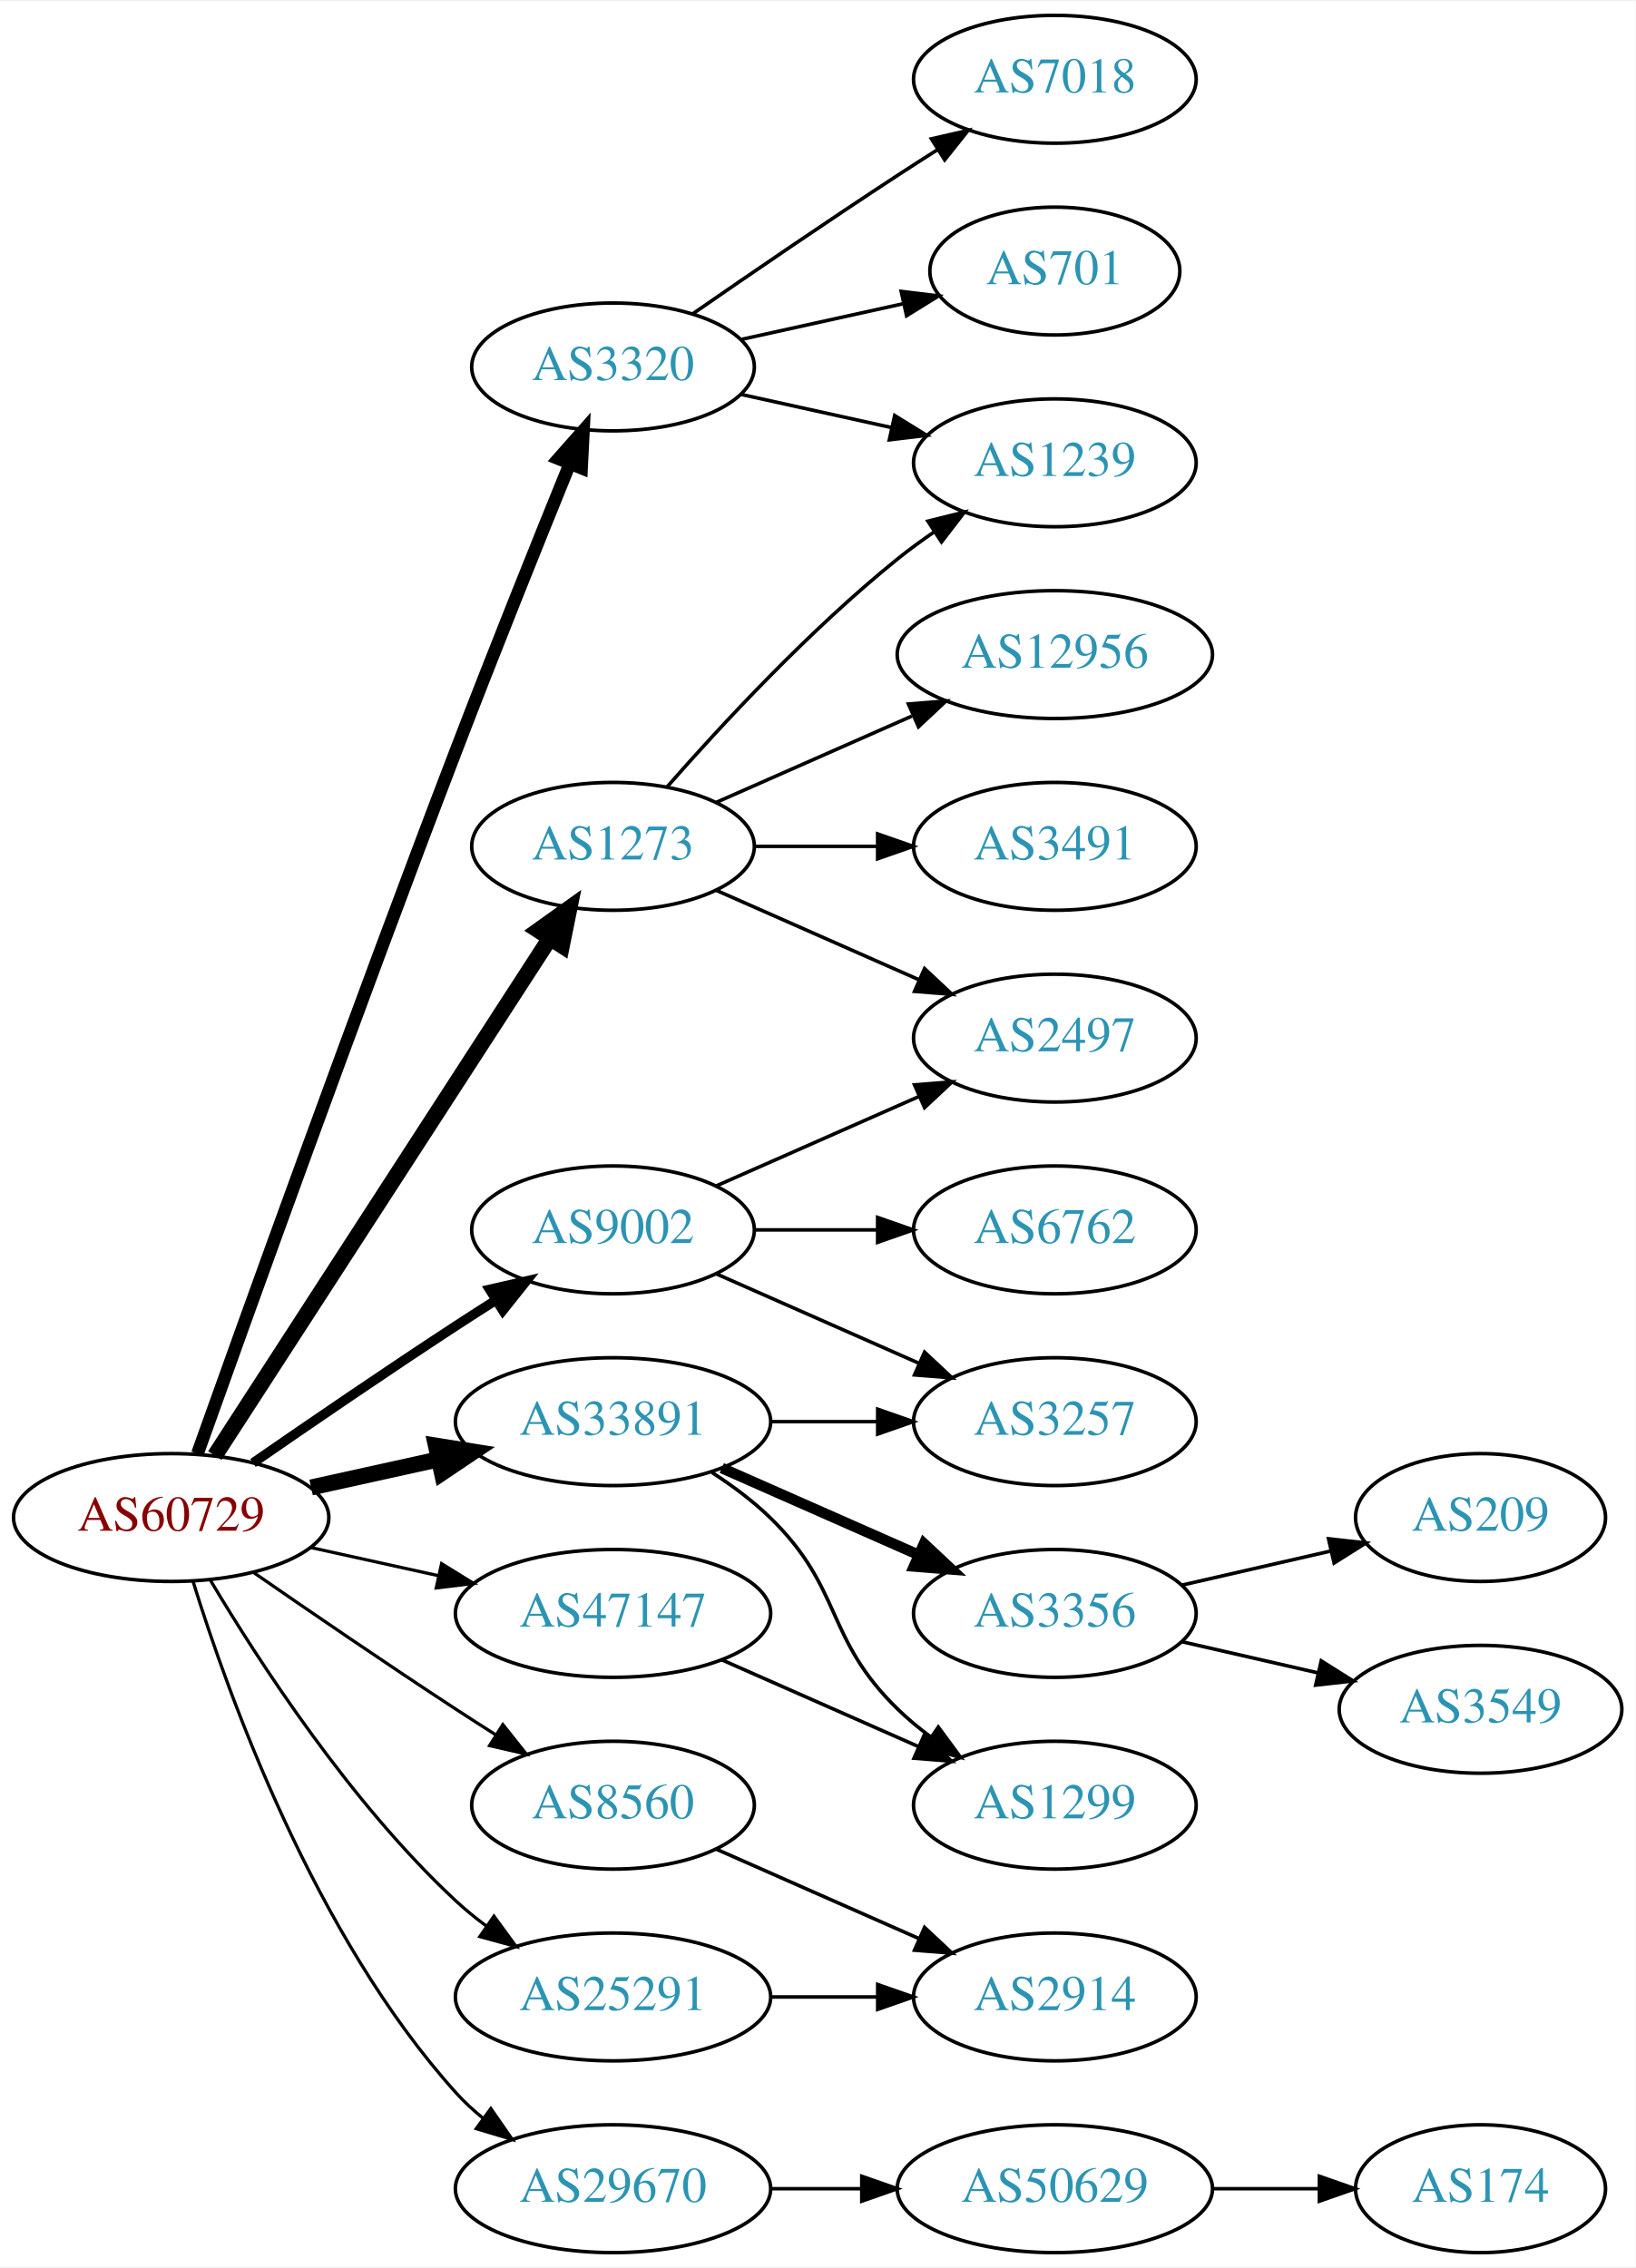
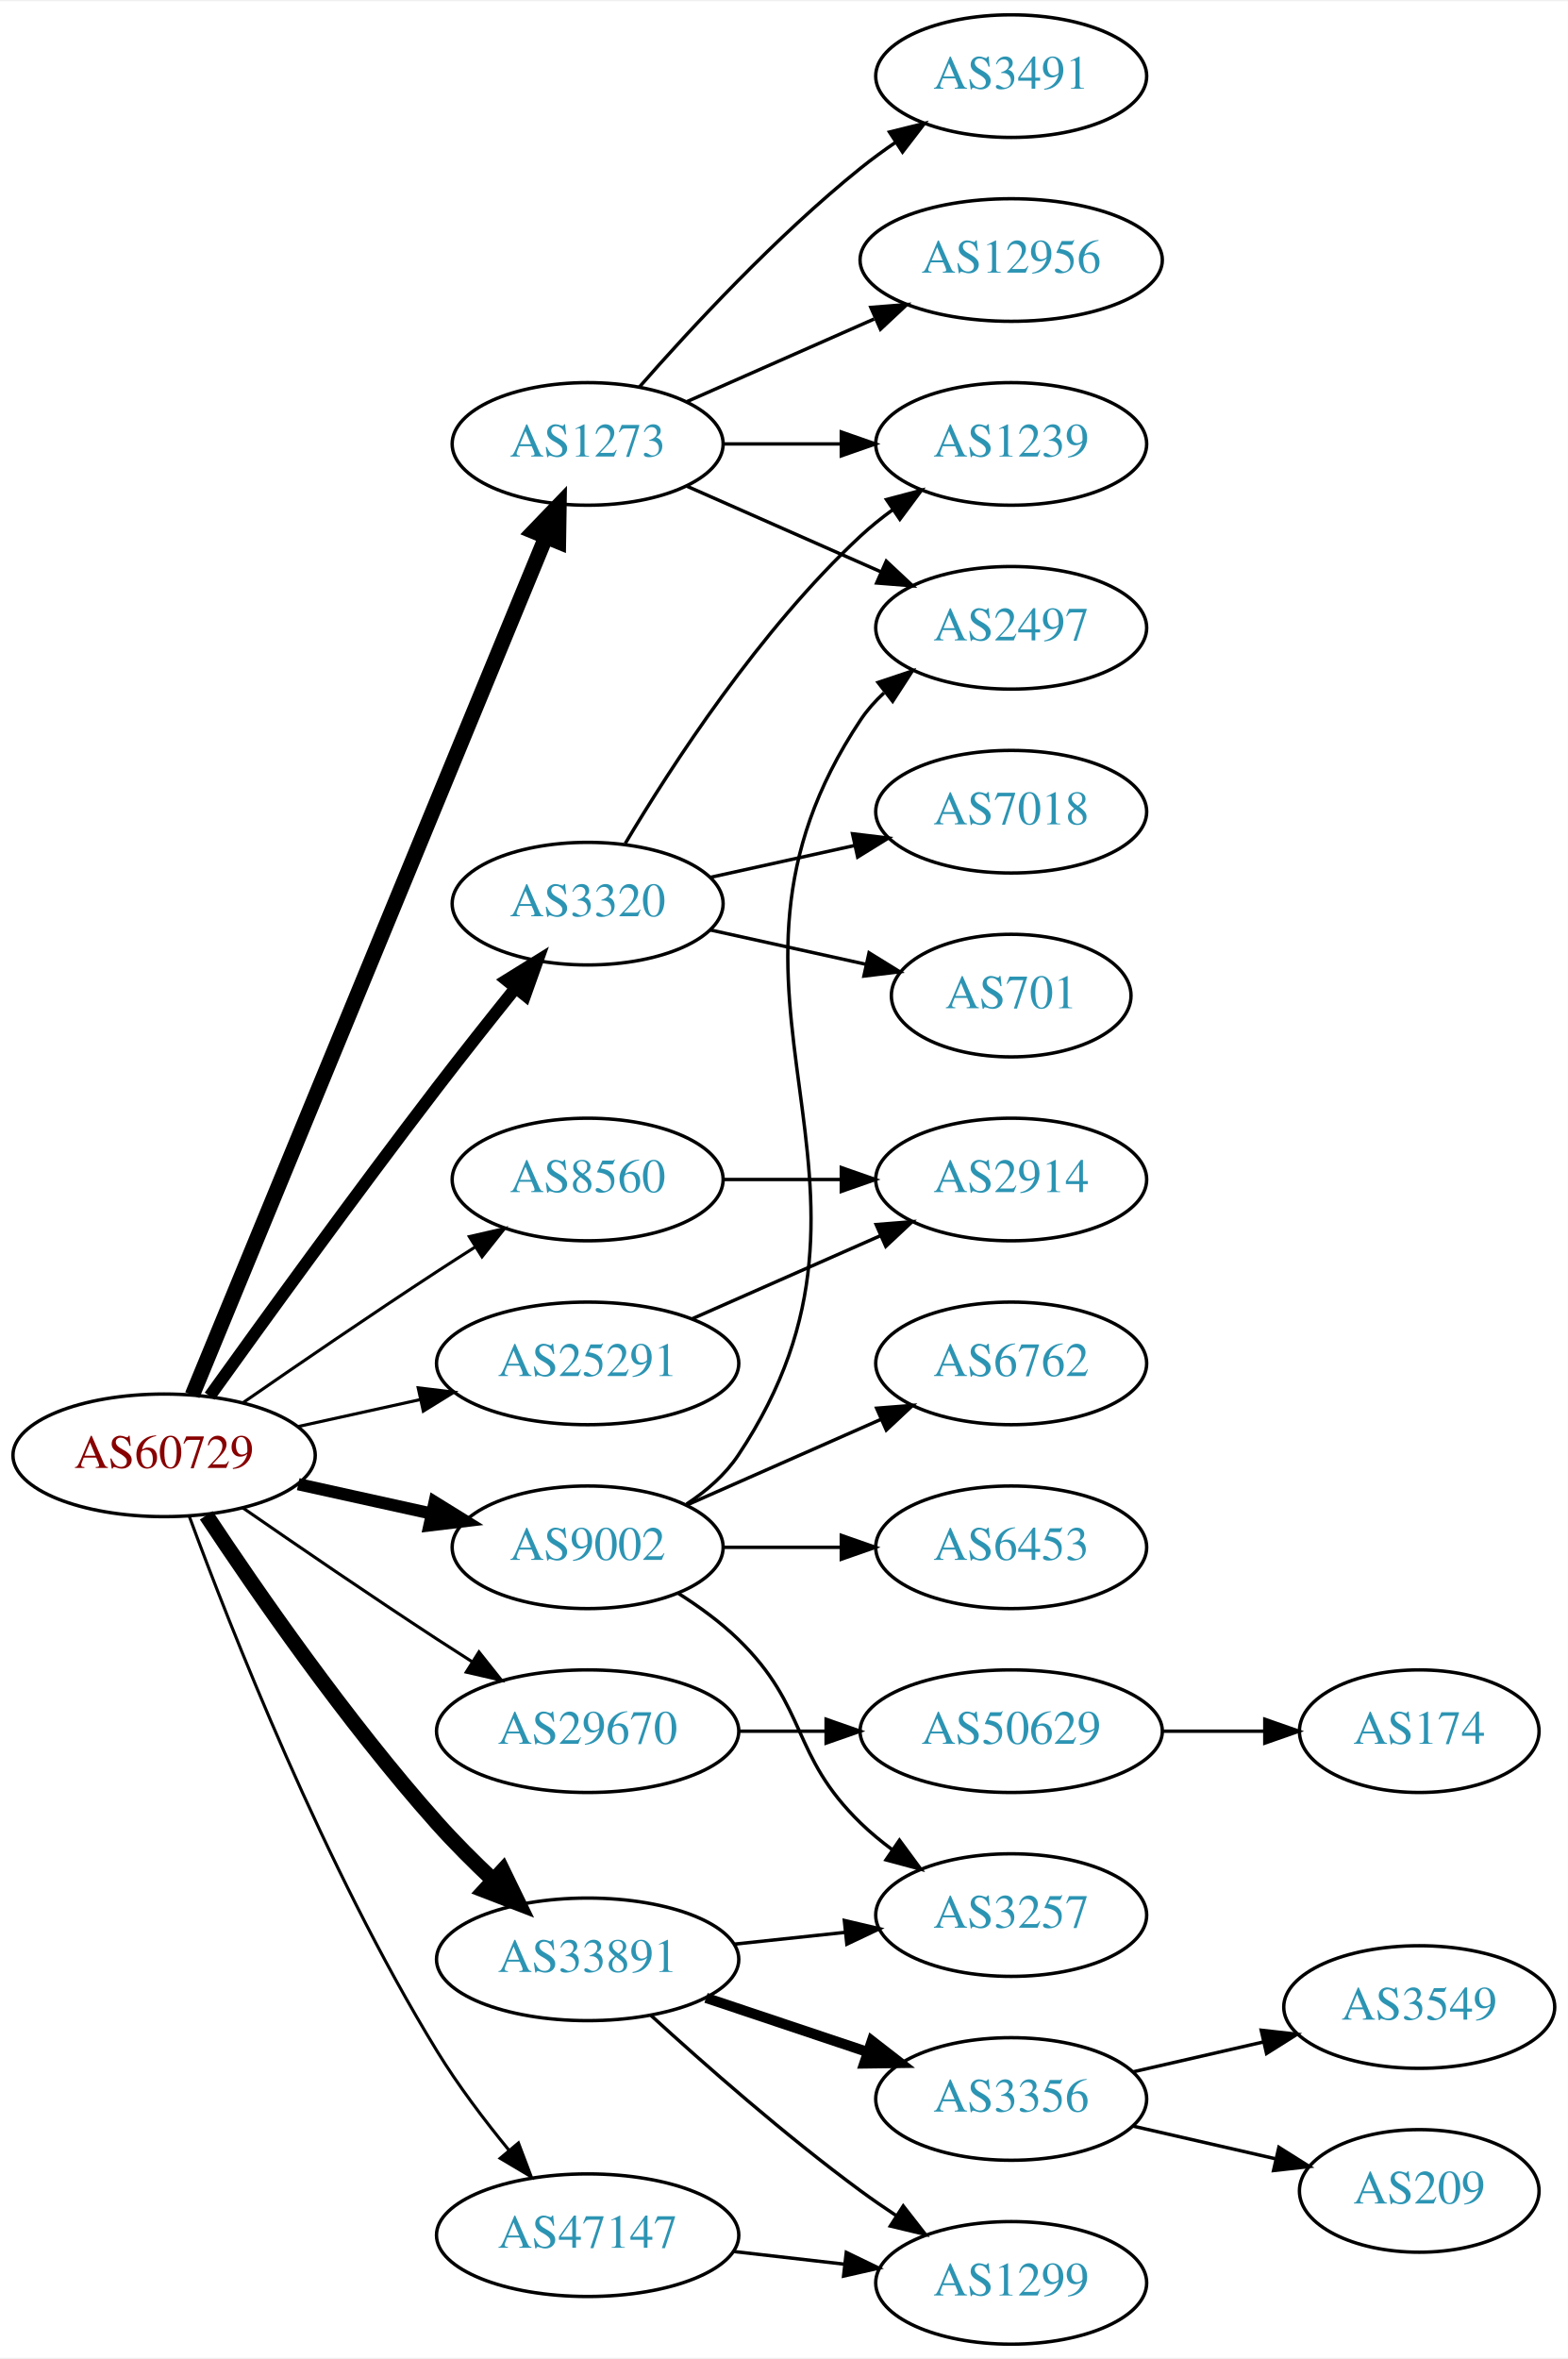
- <svg xmlns="http://www.w3.org/2000/svg" xmlns:xlink="http://www.w3.org/1999/xlink" width="460pt" height="638pt" viewBox="0.00 0.00 460.47 638.00">
-   <g id="graph0" class="graph" transform="scale(1 1) rotate(0) translate(4 634)">
-     <polygon fill="white" stroke="none" points="-4,4 -4,-634 456.469,-634 456.469,4 -4,4" />
+ <svg xmlns="http://www.w3.org/2000/svg" xmlns:xlink="http://www.w3.org/1999/xlink" width="460pt" height="692pt" viewBox="0.00 0.00 460.47 692.00">
+   <g id="graph0" class="graph" transform="scale(1 1) rotate(0) translate(4 688)">
+     <polygon fill="white" stroke="none" points="-4,4 -4,-688 456.469,-688 456.469,4 -4,4" />
    <g id="node1" class="node">
      <g id="a_node1">
        <a xlink:href="/asn/60729" xlink:title="AS60729 ~ Zwiebelfreunde e.V. [AT]">
-           <ellipse fill="#ffffff" stroke="black" cx="44.196" cy="-207" rx="44.393" ry="18" />
-           <text text-anchor="middle" x="44.196" y="-203.3" font-family="Times,serif" font-size="14.00" fill="#880000">AS60729</text>
+           <ellipse fill="#ffffff" stroke="black" cx="44.196" cy="-261" rx="44.393" ry="18" />
+           <text text-anchor="middle" x="44.196" y="-257.3" font-family="Times,serif" font-size="14.00" fill="#880000">AS60729</text>
        </a>
      </g>
    </g>
    <g id="node2" class="node">
      <g id="a_node2">
        <a xlink:href="/asn/1273" xlink:title="AS1273 ~ Vodafone Group PLC [EU]">
-           <ellipse fill="#ffffff" stroke="black" cx="168.588" cy="-396" rx="39.794" ry="18" />
-           <text text-anchor="middle" x="168.588" y="-392.3" font-family="Times,serif" font-size="14.00" fill="#2c94b3">AS1273</text>
+           <ellipse fill="#ffffff" stroke="black" cx="168.588" cy="-558" rx="39.794" ry="18" />
+           <text text-anchor="middle" x="168.588" y="-554.3" font-family="Times,serif" font-size="14.00" fill="#2c94b3">AS1273</text>
        </a>
      </g>
    </g>
    <g id="edge1" class="edge">
-       <path fill="none" stroke="black" stroke-width="4.5" d="M56.491,-224.442C78.077,-257.775 125.293,-330.686 150.664,-369.866" />
-       <polygon fill="black" stroke="black" stroke-width="4.5" points="147.58,-372.347 156.321,-378.6 154.19,-368.066 147.58,-372.347" />
+       <path fill="none" stroke="black" stroke-width="4.5" d="M52.486,-278.689C73.015,-328.507 131.429,-470.254 156.229,-530.436" />
+       <polygon fill="black" stroke="black" stroke-width="4.5" points="152.731,-532.282 160.182,-540.028 160.012,-529.282 152.731,-532.282" />
    </g>
    <g id="node3" class="node">
      <g id="a_node3">
        <a xlink:href="/asn/3320" xlink:title="AS3320 ~ DTAG [DE]">
-           <ellipse fill="#ffffff" stroke="black" cx="168.588" cy="-531" rx="39.794" ry="18" />
-           <text text-anchor="middle" x="168.588" y="-527.3" font-family="Times,serif" font-size="14.00" fill="#2c94b3">AS3320</text>
+           <ellipse fill="#ffffff" stroke="black" cx="168.588" cy="-423" rx="39.794" ry="18" />
+           <text text-anchor="middle" x="168.588" y="-419.3" font-family="Times,serif" font-size="14.00" fill="#2c94b3">AS3320</text>
        </a>
      </g>
    </g>
    <g id="edge2" class="edge">
-       <path fill="none" stroke="black" stroke-width="3.6" d="M51.592,-224.987C64.838,-262.119 96.379,-349.899 124.392,-423 134.983,-450.636 147.604,-482.025 156.46,-503.813" />
-       <polygon fill="black" stroke="black" stroke-width="3.6" points="153.23,-505.159 160.244,-513.1 159.712,-502.518 153.23,-505.159" />
+       <path fill="none" stroke="black" stroke-width="3.6" d="M57.594,-278.374C73,-299.853 100.213,-337.438 124.392,-369 131.771,-378.632 140.055,-389.074 147.381,-398.187" />
+       <polygon fill="black" stroke="black" stroke-width="3.6" points="144.781,-400.537 153.786,-406.12 150.227,-396.14 144.781,-400.537" />
    </g>
    <g id="node4" class="node">
      <g id="a_node4">
        <a xlink:href="/asn/8560" xlink:title="AS8560 ~ Brauerstrasse 48 [DE]">
-           <ellipse fill="#ffffff" stroke="black" cx="168.588" cy="-126" rx="39.794" ry="18" />
-           <text text-anchor="middle" x="168.588" y="-122.3" font-family="Times,serif" font-size="14.00" fill="#2c94b3">AS8560</text>
+           <ellipse fill="#ffffff" stroke="black" cx="168.588" cy="-342" rx="39.794" ry="18" />
+           <text text-anchor="middle" x="168.588" y="-338.3" font-family="Times,serif" font-size="14.00" fill="#2c94b3">AS8560</text>
        </a>
      </g>
    </g>
    <g id="edge3" class="edge">
-       <path fill="none" stroke="black" stroke-width="0.9" d="M67.227,-191.633C83.029,-180.695 104.886,-165.739 124.392,-153 127.974,-150.661 131.745,-148.241 135.505,-145.856" />
-       <polygon fill="black" stroke="black" stroke-width="0.9" points="137.567,-148.693 144.166,-140.404 133.838,-142.769 137.567,-148.693" />
+       <path fill="none" stroke="black" stroke-width="0.9" d="M67.227,-276.367C83.029,-287.305 104.886,-302.261 124.392,-315 127.974,-317.339 131.745,-319.759 135.505,-322.144" />
+       <polygon fill="black" stroke="black" stroke-width="0.9" points="133.838,-325.231 144.166,-327.596 137.567,-319.307 133.838,-325.231" />
    </g>
    <g id="node5" class="node">
      <g id="a_node5">
        <a xlink:href="/asn/9002" xlink:title="AS9002 ~ RETN Limited [EU]">
-           <ellipse fill="#ffffff" stroke="black" cx="168.588" cy="-288" rx="39.794" ry="18" />
-           <text text-anchor="middle" x="168.588" y="-284.3" font-family="Times,serif" font-size="14.00" fill="#2c94b3">AS9002</text>
+           <ellipse fill="#ffffff" stroke="black" cx="168.588" cy="-234" rx="39.794" ry="18" />
+           <text text-anchor="middle" x="168.588" y="-230.3" font-family="Times,serif" font-size="14.00" fill="#2c94b3">AS9002</text>
        </a>
      </g>
    </g>
    <g id="edge4" class="edge">
-       <path fill="none" stroke="black" stroke-width="2.7" d="M67.227,-222.367C83.029,-233.305 104.886,-248.261 124.392,-261 127.974,-263.339 131.745,-265.759 135.505,-268.144" />
-       <polygon fill="black" stroke="black" stroke-width="2.7" points="133.838,-271.231 144.166,-273.596 137.567,-265.307 133.838,-271.231" />
+       <path fill="none" stroke="black" stroke-width="3.6" d="M83.586,-252.531C95.977,-249.798 109.824,-246.743 122.644,-243.915" />
+       <polygon fill="black" stroke="black" stroke-width="3.6" points="123.648,-247.278 132.659,-241.705 122.14,-240.442 123.648,-247.278" />
    </g>
    <g id="node6" class="node">
      <g id="a_node6">
        <a xlink:href="/asn/25291" xlink:title="AS25291 ~ SysEleven GmbH [DE]">
-           <ellipse fill="#ffffff" stroke="black" cx="168.588" cy="-72" rx="44.393" ry="18" />
-           <text text-anchor="middle" x="168.588" y="-68.3" font-family="Times,serif" font-size="14.00" fill="#2c94b3">AS25291</text>
+           <ellipse fill="#ffffff" stroke="black" cx="168.588" cy="-288" rx="44.393" ry="18" />
+           <text text-anchor="middle" x="168.588" y="-284.3" font-family="Times,serif" font-size="14.00" fill="#2c94b3">AS25291</text>
        </a>
      </g>
    </g>
    <g id="edge5" class="edge">
-       <path fill="none" stroke="black" stroke-width="0.9" d="M55.242,-189.329C68.813,-166.528 94.745,-126.528 124.392,-99 126.999,-96.58 129.852,-94.254 132.811,-92.052" />
-       <polygon fill="black" stroke="black" stroke-width="0.9" points="135.059,-94.754 141.31,-86.2 131.089,-88.988 135.059,-94.754" />
+       <path fill="none" stroke="black" stroke-width="0.9" d="M83.586,-269.469C94.978,-271.982 107.6,-274.767 119.525,-277.397" />
+       <polygon fill="black" stroke="black" stroke-width="0.9" points="118.815,-280.825 129.335,-279.561 120.323,-273.989 118.815,-280.825" />
    </g>
    <g id="node7" class="node">
      <g id="a_node7">
        <a xlink:href="/asn/29670" xlink:title="AS29670 ~ Individual Network Berlin e.V. [DE]">
-           <ellipse fill="#ffffff" stroke="black" cx="168.588" cy="-18" rx="44.393" ry="18" />
-           <text text-anchor="middle" x="168.588" y="-14.3" font-family="Times,serif" font-size="14.00" fill="#2c94b3">AS29670</text>
+           <ellipse fill="#ffffff" stroke="black" cx="168.588" cy="-180" rx="44.393" ry="18" />
+           <text text-anchor="middle" x="168.588" y="-176.3" font-family="Times,serif" font-size="14.00" fill="#2c94b3">AS29670</text>
        </a>
      </g>
    </g>
    <g id="edge6" class="edge">
-       <path fill="none" stroke="black" stroke-width="0.9" d="M50.334,-189.06C60.236,-157.021 84.574,-89.188 124.392,-45 126.712,-42.425 129.334,-40.006 132.111,-37.756" />
-       <polygon fill="black" stroke="black" stroke-width="0.9" points="134.187,-40.574 140.226,-31.868 130.077,-34.907 134.187,-40.574" />
+       <path fill="none" stroke="black" stroke-width="0.9" d="M67.227,-245.633C83.029,-234.695 104.886,-219.739 124.392,-207 127.713,-204.831 131.195,-202.594 134.681,-200.379" />
+       <polygon fill="black" stroke="black" stroke-width="0.9" points="136.671,-203.262 143.264,-194.968 132.938,-197.34 136.671,-203.262" />
    </g>
    <g id="node8" class="node">
      <g id="a_node8">
        <a xlink:href="/asn/33891" xlink:title="AS33891 ~ CORE-BACKBONE GMBH GLOBAL NETWORK [DE]">
-           <ellipse fill="#ffffff" stroke="black" cx="168.588" cy="-234" rx="44.393" ry="18" />
-           <text text-anchor="middle" x="168.588" y="-230.3" font-family="Times,serif" font-size="14.00" fill="#2c94b3">AS33891</text>
+           <ellipse fill="#ffffff" stroke="black" cx="168.588" cy="-113" rx="44.393" ry="18" />
+           <text text-anchor="middle" x="168.588" y="-109.3" font-family="Times,serif" font-size="14.00" fill="#2c94b3">AS33891</text>
        </a>
      </g>
    </g>
    <g id="edge7" class="edge">
-       <path fill="none" stroke="black" stroke-width="4.5" d="M83.586,-215.469C94.978,-217.982 107.6,-220.767 119.525,-223.397" />
-       <polygon fill="black" stroke="black" stroke-width="4.5" points="118.721,-227.252 129.335,-225.561 120.418,-219.562 118.721,-227.252" />
+       <path fill="none" stroke="black" stroke-width="4.5" d="M56.583,-243.388C71.174,-221.34 97.775,-182.847 124.392,-153 129.443,-147.336 135.198,-141.593 140.823,-136.293" />
+       <polygon fill="black" stroke="black" stroke-width="4.5" points="143.637,-139.055 148.336,-129.389 138.309,-133.256 143.637,-139.055" />
    </g>
    <g id="node9" class="node">
      <g id="a_node9">
        <a xlink:href="/asn/47147" xlink:title="AS47147 ~ ANEXIA Internetdienstleistungs GmbH [AT]">
-           <ellipse fill="#ffffff" stroke="black" cx="168.588" cy="-180" rx="44.393" ry="18" />
-           <text text-anchor="middle" x="168.588" y="-176.3" font-family="Times,serif" font-size="14.00" fill="#2c94b3">AS47147</text>
+           <ellipse fill="#ffffff" stroke="black" cx="168.588" cy="-32" rx="44.393" ry="18" />
+           <text text-anchor="middle" x="168.588" y="-28.3" font-family="Times,serif" font-size="14.00" fill="#2c94b3">AS47147</text>
        </a>
      </g>
    </g>
    <g id="edge8" class="edge">
-       <path fill="none" stroke="black" stroke-width="0.9" d="M83.586,-198.531C94.978,-196.018 107.6,-193.233 119.525,-190.603" />
-       <polygon fill="black" stroke="black" stroke-width="0.9" points="120.323,-194.011 129.335,-188.439 118.815,-187.175 120.323,-194.011" />
+       <path fill="none" stroke="black" stroke-width="0.9" d="M51.577,-243.131C63.55,-210.623 91.196,-140.165 124.392,-86 130.54,-75.969 138.311,-65.704 145.562,-56.855" />
+       <polygon fill="black" stroke="black" stroke-width="0.9" points="148.262,-59.082 152.013,-49.173 142.901,-54.581 148.262,-59.082" />
    </g>
    <g id="node10" class="node">
      <g id="a_node10">
        <a xlink:href="/asn/12956" xlink:title="AS12956 ~ TELXIUS [ES]">
-           <ellipse fill="#ffffff" stroke="black" cx="292.98" cy="-450" rx="44.393" ry="18" />
-           <text text-anchor="middle" x="292.98" y="-446.3" font-family="Times,serif" font-size="14.00" fill="#2c94b3">AS12956</text>
+           <ellipse fill="#ffffff" stroke="black" cx="292.98" cy="-612" rx="44.393" ry="18" />
+           <text text-anchor="middle" x="292.98" y="-608.3" font-family="Times,serif" font-size="14.00" fill="#2c94b3">AS12956</text>
        </a>
      </g>
    </g>
    <g id="edge9" class="edge">
-       <path fill="none" stroke="black" d="M197.667,-408.389C213.984,-415.587 234.794,-424.769 252.714,-432.675" />
-       <polygon fill="black" stroke="black" points="251.763,-436.081 262.325,-436.916 254.588,-429.677 251.763,-436.081" />
+       <path fill="none" stroke="black" d="M197.667,-570.389C213.984,-577.587 234.794,-586.769 252.714,-594.675" />
+       <polygon fill="black" stroke="black" points="251.763,-598.081 262.325,-598.916 254.588,-591.677 251.763,-598.081" />
    </g>
    <g id="node11" class="node">
      <g id="a_node11">
-         <a xlink:href="/asn/1239" xlink:title="AS1239 ~ Sprint [US]">
-           <ellipse fill="#ffffff" stroke="black" cx="292.98" cy="-504" rx="39.794" ry="18" />
-           <text text-anchor="middle" x="292.98" y="-500.3" font-family="Times,serif" font-size="14.00" fill="#2c94b3">AS1239</text>
+         <a xlink:href="/asn/3491" xlink:title="AS3491 ~ PCCW Global, Inc. [US]">
+           <ellipse fill="#ffffff" stroke="black" cx="292.98" cy="-666" rx="39.794" ry="18" />
+           <text text-anchor="middle" x="292.98" y="-662.3" font-family="Times,serif" font-size="14.00" fill="#2c94b3">AS3491</text>
        </a>
      </g>
    </g>
    <g id="edge10" class="edge">
-       <path fill="none" stroke="black" d="M183.74,-412.663C198.842,-429.894 223.963,-457.024 248.784,-477 252.04,-479.62 255.565,-482.192 259.149,-484.646" />
-       <polygon fill="black" stroke="black" points="257.237,-487.577 267.522,-490.121 261.068,-481.719 257.237,-487.577" />
+       <path fill="none" stroke="black" d="M183.74,-574.663C198.842,-591.894 223.963,-619.024 248.784,-639 252.04,-641.62 255.565,-644.192 259.149,-646.646" />
+       <polygon fill="black" stroke="black" points="257.237,-649.577 267.522,-652.121 261.068,-643.719 257.237,-649.577" />
    </g>
    <g id="node12" class="node">
      <g id="a_node12">
        <a xlink:href="/asn/2497" xlink:title="AS2497 ~ Internet Initiative Japan Inc. [JP]">
-           <ellipse fill="#ffffff" stroke="black" cx="292.98" cy="-342" rx="39.794" ry="18" />
-           <text text-anchor="middle" x="292.98" y="-338.3" font-family="Times,serif" font-size="14.00" fill="#2c94b3">AS2497</text>
+           <ellipse fill="#ffffff" stroke="black" cx="292.98" cy="-504" rx="39.794" ry="18" />
+           <text text-anchor="middle" x="292.98" y="-500.3" font-family="Times,serif" font-size="14.00" fill="#2c94b3">AS2497</text>
        </a>
      </g>
    </g>
    <g id="edge11" class="edge">
-       <path fill="none" stroke="black" d="M197.667,-383.611C214.615,-376.134 236.413,-366.517 254.782,-358.412" />
-       <polygon fill="black" stroke="black" points="256.296,-361.57 264.032,-354.331 253.47,-355.166 256.296,-361.57" />
+       <path fill="none" stroke="black" d="M197.667,-545.611C214.615,-538.134 236.413,-528.517 254.782,-520.412" />
+       <polygon fill="black" stroke="black" points="256.296,-523.57 264.032,-516.331 253.47,-517.166 256.296,-523.57" />
    </g>
    <g id="node13" class="node">
      <g id="a_node13">
-         <a xlink:href="/asn/3491" xlink:title="AS3491 ~ PCCW Global, Inc. [US]">
-           <ellipse fill="#ffffff" stroke="black" cx="292.98" cy="-396" rx="39.794" ry="18" />
-           <text text-anchor="middle" x="292.98" y="-392.3" font-family="Times,serif" font-size="14.00" fill="#2c94b3">AS3491</text>
+         <a xlink:href="/asn/1239" xlink:title="AS1239 ~ Sprint [US]">
+           <ellipse fill="#ffffff" stroke="black" cx="292.98" cy="-558" rx="39.794" ry="18" />
+           <text text-anchor="middle" x="292.98" y="-554.3" font-family="Times,serif" font-size="14.00" fill="#2c94b3">AS1239</text>
        </a>
      </g>
    </g>
    <g id="edge12" class="edge">
-       <path fill="none" stroke="black" d="M208.314,-396C219.252,-396 231.303,-396 242.769,-396" />
-       <polygon fill="black" stroke="black" points="243.087,-399.5 253.087,-396 243.087,-392.5 243.087,-399.5" />
-     </g>
-     <g id="edge13" class="edge">
-       <path fill="none" stroke="black" d="M204.661,-523.263C217.848,-520.354 233.028,-517.005 246.994,-513.924" />
-       <polygon fill="black" stroke="black" points="247.891,-517.31 256.903,-511.738 246.383,-510.475 247.891,-517.31" />
+       <path fill="none" stroke="black" d="M208.314,-558C219.252,-558 231.303,-558 242.769,-558" />
+       <polygon fill="black" stroke="black" points="243.087,-561.5 253.087,-558 243.087,-554.5 243.087,-561.5" />
+     </g>
+     <g id="edge15" class="edge">
+       <path fill="none" stroke="black" d="M179.634,-440.671C193.205,-463.472 219.137,-503.472 248.784,-531 251.691,-533.699 254.904,-536.28 258.228,-538.703" />
+       <polygon fill="black" stroke="black" points="256.363,-541.667 266.606,-544.375 260.287,-535.87 256.363,-541.667" />
    </g>
    <g id="node14" class="node">
      <g id="a_node14">
-         <a xlink:href="/asn/7018" xlink:title="AS7018 ~ AT&amp;T Services, Inc. [US]">
-           <ellipse fill="#ffffff" stroke="black" cx="292.98" cy="-612" rx="39.794" ry="18" />
-           <text text-anchor="middle" x="292.98" y="-608.3" font-family="Times,serif" font-size="14.00" fill="#2c94b3">AS7018</text>
-         </a>
-       </g>
-     </g>
-     <g id="edge14" class="edge">
-       <path fill="none" stroke="black" d="M190.945,-545.901C206.796,-556.877 228.999,-572.079 248.784,-585 252.366,-587.339 256.137,-589.759 259.897,-592.144" />
-       <polygon fill="black" stroke="black" points="258.23,-595.231 268.558,-597.596 261.959,-589.307 258.23,-595.231" />
+         <a xlink:href="/asn/701" xlink:title="AS701 ~ UUNET [US]">
+           <ellipse fill="#ffffff" stroke="black" cx="292.98" cy="-396" rx="35.194" ry="18" />
+           <text text-anchor="middle" x="292.98" y="-392.3" font-family="Times,serif" font-size="14.00" fill="#2c94b3">AS701</text>
+         </a>
+       </g>
+     </g>
+     <g id="edge13" class="edge">
+       <path fill="none" stroke="black" d="M204.661,-415.263C218.894,-412.123 235.449,-408.471 250.293,-405.196" />
+       <polygon fill="black" stroke="black" points="251.236,-408.572 260.247,-403 249.728,-401.737 251.236,-408.572" />
    </g>
    <g id="node15" class="node">
      <g id="a_node15">
-         <a xlink:href="/asn/701" xlink:title="AS701 ~ UUNET [US]">
-           <ellipse fill="#ffffff" stroke="black" cx="292.98" cy="-558" rx="35.194" ry="18" />
-           <text text-anchor="middle" x="292.98" y="-554.3" font-family="Times,serif" font-size="14.00" fill="#2c94b3">AS701</text>
-         </a>
-       </g>
-     </g>
-     <g id="edge15" class="edge">
-       <path fill="none" stroke="black" d="M204.661,-538.737C218.894,-541.877 235.449,-545.529 250.293,-548.804" />
-       <polygon fill="black" stroke="black" points="249.728,-552.263 260.247,-551 251.236,-545.428 249.728,-552.263" />
+         <a xlink:href="/asn/7018" xlink:title="AS7018 ~ AT&amp;T Services, Inc. [US]">
+           <ellipse fill="#ffffff" stroke="black" cx="292.98" cy="-450" rx="39.794" ry="18" />
+           <text text-anchor="middle" x="292.98" y="-446.3" font-family="Times,serif" font-size="14.00" fill="#2c94b3">AS7018</text>
+         </a>
+       </g>
+     </g>
+     <g id="edge14" class="edge">
+       <path fill="none" stroke="black" d="M204.661,-430.737C217.848,-433.646 233.028,-436.995 246.994,-440.076" />
+       <polygon fill="black" stroke="black" points="246.383,-443.525 256.903,-442.262 247.891,-436.69 246.383,-443.525" />
    </g>
    <g id="node16" class="node">
      <g id="a_node16">
        <a xlink:href="/asn/2914" xlink:title="AS2914 ~ NTT America, Inc. [US]">
-           <ellipse fill="#ffffff" stroke="black" cx="292.98" cy="-72" rx="39.794" ry="18" />
-           <text text-anchor="middle" x="292.98" y="-68.3" font-family="Times,serif" font-size="14.00" fill="#2c94b3">AS2914</text>
+           <ellipse fill="#ffffff" stroke="black" cx="292.98" cy="-342" rx="39.794" ry="18" />
+           <text text-anchor="middle" x="292.98" y="-338.3" font-family="Times,serif" font-size="14.00" fill="#2c94b3">AS2914</text>
        </a>
      </g>
    </g>
    <g id="edge16" class="edge">
-       <path fill="none" stroke="black" d="M197.667,-113.611C214.615,-106.134 236.413,-96.517 254.782,-88.412" />
-       <polygon fill="black" stroke="black" points="256.296,-91.57 264.032,-84.331 253.47,-85.165 256.296,-91.57" />
-     </g>
-     <g id="edge17" class="edge">
-       <path fill="none" stroke="black" d="M197.667,-300.389C214.615,-307.866 236.413,-317.483 254.782,-325.588" />
-       <polygon fill="black" stroke="black" points="253.47,-328.834 264.032,-329.669 256.296,-322.43 253.47,-328.834" />
+       <path fill="none" stroke="black" d="M208.314,-342C219.252,-342 231.303,-342 242.769,-342" />
+       <polygon fill="black" stroke="black" points="243.087,-345.5 253.087,-342 243.087,-338.5 243.087,-345.5" />
+     </g>
+     <g id="edge19" class="edge">
+       <path fill="none" stroke="black" d="M197.643,-246.687C203.448,-250.515 208.954,-255.263 212.784,-261 266.823,-341.944 194.746,-396.056 248.784,-477 250.699,-479.869 253.033,-482.49 255.614,-484.872" />
+       <polygon fill="black" stroke="black" points="253.878,-487.954 263.926,-491.313 258.165,-482.421 253.878,-487.954" />
    </g>
    <g id="node17" class="node">
      <g id="a_node17">
+         <a xlink:href="/asn/3257" xlink:title="AS3257 ~ GTT [DE]">
+           <ellipse fill="#ffffff" stroke="black" cx="292.98" cy="-126" rx="39.794" ry="18" />
+           <text text-anchor="middle" x="292.98" y="-122.3" font-family="Times,serif" font-size="14.00" fill="#2c94b3">AS3257</text>
+         </a>
+       </g>
+     </g>
+     <g id="edge17" class="edge">
+       <path fill="none" stroke="black" d="M195.117,-220.538C201.28,-216.638 207.582,-212.052 212.784,-207 233.478,-186.906 228.091,-173.094 248.784,-153 251.629,-150.237 254.803,-147.614 258.103,-145.166" />
+       <polygon fill="black" stroke="black" points="260.169,-147.994 266.451,-139.462 256.22,-142.214 260.169,-147.994" />
+     </g>
+     <g id="node18" class="node">
+       <g id="a_node18">
+         <a xlink:href="/asn/6453" xlink:title="AS6453 ~ TATA COMMUNICATIONS (AMERICA) INC [US]">
+           <ellipse fill="#ffffff" stroke="black" cx="292.98" cy="-234" rx="39.794" ry="18" />
+           <text text-anchor="middle" x="292.98" y="-230.3" font-family="Times,serif" font-size="14.00" fill="#2c94b3">AS6453</text>
+         </a>
+       </g>
+     </g>
+     <g id="edge18" class="edge">
+       <path fill="none" stroke="black" d="M208.314,-234C219.252,-234 231.303,-234 242.769,-234" />
+       <polygon fill="black" stroke="black" points="243.087,-237.5 253.087,-234 243.087,-230.5 243.087,-237.5" />
+     </g>
+     <g id="node19" class="node">
+       <g id="a_node19">
        <a xlink:href="/asn/6762" xlink:title="AS6762 ~ TELECOM ITALIA SPARKLE S.p.A. [IT]">
          <ellipse fill="#ffffff" stroke="black" cx="292.98" cy="-288" rx="39.794" ry="18" />
          <text text-anchor="middle" x="292.98" y="-284.3" font-family="Times,serif" font-size="14.00" fill="#2c94b3">AS6762</text>
        </a>
      </g>
    </g>
-     <g id="edge18" class="edge">
-       <path fill="none" stroke="black" d="M208.314,-288C219.252,-288 231.303,-288 242.769,-288" />
-       <polygon fill="black" stroke="black" points="243.087,-291.5 253.087,-288 243.087,-284.5 243.087,-291.5" />
-     </g>
-     <g id="node18" class="node">
-       <g id="a_node18">
-         <a xlink:href="/asn/3257" xlink:title="AS3257 ~ GTT [DE]">
-           <ellipse fill="#ffffff" stroke="black" cx="292.98" cy="-234" rx="39.794" ry="18" />
-           <text text-anchor="middle" x="292.98" y="-230.3" font-family="Times,serif" font-size="14.00" fill="#2c94b3">AS3257</text>
-         </a>
-       </g>
-     </g>
-     <g id="edge19" class="edge">
-       <path fill="none" stroke="black" d="M197.667,-275.611C214.615,-268.134 236.413,-258.517 254.782,-250.412" />
-       <polygon fill="black" stroke="black" points="256.296,-253.57 264.032,-246.331 253.47,-247.166 256.296,-253.57" />
-     </g>
    <g id="edge20" class="edge">
-       <path fill="none" stroke="black" d="M213.084,-72C222.773,-72 233.11,-72 243.002,-72" />
-       <polygon fill="black" stroke="black" points="243.105,-75.5 253.105,-72 243.105,-68.5 243.105,-75.5" />
-     </g>
-     <g id="node19" class="node">
-       <g id="a_node19">
+       <path fill="none" stroke="black" d="M197.667,-246.389C214.615,-253.866 236.413,-263.483 254.782,-271.588" />
+       <polygon fill="black" stroke="black" points="253.47,-274.834 264.032,-275.669 256.296,-268.43 253.47,-274.834" />
+     </g>
+     <g id="edge21" class="edge">
+       <path fill="none" stroke="black" d="M199.216,-301.072C215.81,-308.393 236.67,-317.597 254.403,-325.421" />
+       <polygon fill="black" stroke="black" points="253.325,-328.77 263.887,-329.605 256.151,-322.366 253.325,-328.77" />
+     </g>
+     <g id="node20" class="node">
+       <g id="a_node20">
        <a xlink:href="/asn/50629" xlink:title="AS50629 ~ LWLcom GmbH [DE]">
-           <ellipse fill="#ffffff" stroke="black" cx="292.98" cy="-18" rx="44.393" ry="18" />
-           <text text-anchor="middle" x="292.98" y="-14.3" font-family="Times,serif" font-size="14.00" fill="#2c94b3">AS50629</text>
-         </a>
-       </g>
-     </g>
-     <g id="edge21" class="edge">
-       <path fill="none" stroke="black" d="M213.084,-18C221.29,-18 229.961,-18 238.434,-18" />
-       <polygon fill="black" stroke="black" points="238.625,-21.5 248.625,-18 238.625,-14.5 238.625,-21.5" />
+           <ellipse fill="#ffffff" stroke="black" cx="292.98" cy="-180" rx="44.393" ry="18" />
+           <text text-anchor="middle" x="292.98" y="-176.3" font-family="Times,serif" font-size="14.00" fill="#2c94b3">AS50629</text>
+         </a>
+       </g>
+     </g>
+     <g id="edge22" class="edge">
+       <path fill="none" stroke="black" d="M213.084,-180C221.29,-180 229.961,-180 238.434,-180" />
+       <polygon fill="black" stroke="black" points="238.625,-183.5 248.625,-180 238.625,-176.5 238.625,-183.5" />
+     </g>
+     <g id="edge26" class="edge">
+       <path fill="none" stroke="black" d="M211.709,-117.474C222.189,-118.587 233.498,-119.788 244.228,-120.928" />
+       <polygon fill="black" stroke="black" points="243.978,-124.421 254.291,-121.997 244.717,-117.46 243.978,-124.421" />
+     </g>
+     <g id="node22" class="node">
+       <g id="a_node22">
+         <a xlink:href="/asn/3356" xlink:title="AS3356 ~ Level 3 Parent, LLC [US]">
+           <ellipse fill="#ffffff" stroke="black" cx="292.98" cy="-72" rx="39.794" ry="18" />
+           <text text-anchor="middle" x="292.98" y="-68.3" font-family="Times,serif" font-size="14.00" fill="#2c94b3">AS3356</text>
+         </a>
+       </g>
+     </g>
+     <g id="edge24" class="edge">
+       <path fill="none" stroke="black" stroke-width="3" d="M203.356,-101.688C217.983,-96.788 235.246,-91.005 250.631,-85.852" />
+       <polygon fill="black" stroke="black" stroke-width="3" points="252.054,-89.066 260.424,-82.571 249.83,-82.429 252.054,-89.066" />
+     </g>
+     <g id="node23" class="node">
+       <g id="a_node23">
+         <a xlink:href="/asn/1299" xlink:title="AS1299 ~ Telia Carrier [EU]">
+           <ellipse fill="#ffffff" stroke="black" cx="292.98" cy="-18" rx="39.794" ry="18" />
+           <text text-anchor="middle" x="292.98" y="-14.3" font-family="Times,serif" font-size="14.00" fill="#2c94b3">AS1299</text>
+         </a>
+       </g>
    </g>
    <g id="edge25" class="edge">
-       <path fill="none" stroke="black" d="M213.084,-234C222.773,-234 233.11,-234 243.002,-234" />
-       <polygon fill="black" stroke="black" points="243.105,-237.5 253.105,-234 243.105,-230.5 243.105,-237.5" />
+       <path fill="none" stroke="black" d="M187.192,-96.53C202.834,-82.232 226.593,-61.319 248.784,-45 252.151,-42.525 255.746,-40.043 259.371,-37.642" />
+       <polygon fill="black" stroke="black" points="261.273,-40.58 267.789,-32.227 257.486,-34.693 261.273,-40.58" />
+     </g>
+     <g id="edge29" class="edge">
+       <path fill="none" stroke="black" d="M211.366,-27.221C221.862,-26.021 233.208,-24.723 243.981,-23.491" />
+       <polygon fill="black" stroke="black" points="244.55,-26.948 254.088,-22.334 243.755,-19.994 244.55,-26.948" />
    </g>
    <g id="node21" class="node">
      <g id="a_node21">
-         <a xlink:href="/asn/3356" xlink:title="AS3356 ~ Level 3 Parent, LLC [US]">
-           <ellipse fill="#ffffff" stroke="black" cx="292.98" cy="-180" rx="39.794" ry="18" />
-           <text text-anchor="middle" x="292.98" y="-176.3" font-family="Times,serif" font-size="14.00" fill="#2c94b3">AS3356</text>
+         <a xlink:href="/asn/174" xlink:title="AS174 ~ Cogent Communications [US]">
+           <ellipse fill="#ffffff" stroke="black" cx="412.823" cy="-180" rx="35.194" ry="18" />
+           <text text-anchor="middle" x="412.823" y="-176.3" font-family="Times,serif" font-size="14.00" fill="#2c94b3">AS174</text>
        </a>
      </g>
    </g>
    <g id="edge23" class="edge">
-       <path fill="none" stroke="black" stroke-width="3" d="M199.216,-220.928C215.81,-213.607 236.67,-204.403 254.403,-196.579" />
-       <polygon fill="black" stroke="black" stroke-width="3" points="256.151,-199.634 263.887,-192.395 253.325,-193.23 256.151,-199.634" />
-     </g>
-     <g id="node22" class="node">
-       <g id="a_node22">
-         <a xlink:href="/asn/1299" xlink:title="AS1299 ~ Telia Carrier [EU]">
-           <ellipse fill="#ffffff" stroke="black" cx="292.98" cy="-126" rx="39.794" ry="18" />
-           <text text-anchor="middle" x="292.98" y="-122.3" font-family="Times,serif" font-size="14.00" fill="#2c94b3">AS1299</text>
-         </a>
-       </g>
-     </g>
-     <g id="edge24" class="edge">
-       <path fill="none" stroke="black" d="M196.472,-219.671C202.196,-215.964 207.962,-211.682 212.784,-207 233.478,-186.906 228.091,-173.094 248.784,-153 251.629,-150.237 254.803,-147.614 258.103,-145.166" />
-       <polygon fill="black" stroke="black" points="260.169,-147.994 266.451,-139.462 256.22,-142.214 260.169,-147.994" />
-     </g>
-     <g id="edge28" class="edge">
-       <path fill="none" stroke="black" d="M199.216,-166.928C215.81,-159.607 236.67,-150.403 254.403,-142.579" />
-       <polygon fill="black" stroke="black" points="256.151,-145.634 263.887,-138.395 253.325,-139.23 256.151,-145.634" />
-     </g>
-     <g id="node20" class="node">
-       <g id="a_node20">
-         <a xlink:href="/asn/174" xlink:title="AS174 ~ Cogent Communications [US]">
-           <ellipse fill="#ffffff" stroke="black" cx="412.823" cy="-18" rx="35.194" ry="18" />
-           <text text-anchor="middle" x="412.823" y="-14.3" font-family="Times,serif" font-size="14.00" fill="#2c94b3">AS174</text>
-         </a>
-       </g>
-     </g>
-     <g id="edge22" class="edge">
-       <path fill="none" stroke="black" d="M337.191,-18C347.04,-18 357.519,-18 367.416,-18" />
-       <polygon fill="black" stroke="black" points="367.468,-21.5 377.468,-18 367.468,-14.5 367.468,-21.5" />
-     </g>
-     <g id="node23" class="node">
-       <g id="a_node23">
-         <a xlink:href="/asn/209" xlink:title="AS209 ~ CenturyLink Communications, LLC [US]">
-           <ellipse fill="#ffffff" stroke="black" cx="412.823" cy="-207" rx="35.194" ry="18" />
-           <text text-anchor="middle" x="412.823" y="-203.3" font-family="Times,serif" font-size="14.00" fill="#2c94b3">AS209</text>
-         </a>
-       </g>
-     </g>
-     <g id="edge26" class="edge">
-       <path fill="none" stroke="black" d="M328.7,-187.955C341.792,-190.955 356.814,-194.396 370.455,-197.522" />
-       <polygon fill="black" stroke="black" points="370.033,-201.016 380.562,-199.838 371.597,-194.193 370.033,-201.016" />
+       <path fill="none" stroke="black" d="M337.191,-180C347.04,-180 357.519,-180 367.416,-180" />
+       <polygon fill="black" stroke="black" points="367.468,-183.5 377.468,-180 367.468,-176.5 367.468,-183.5" />
    </g>
    <g id="node24" class="node">
      <g id="a_node24">
+         <a xlink:href="/asn/209" xlink:title="AS209 ~ CenturyLink Communications, LLC [US]">
+           <ellipse fill="#ffffff" stroke="black" cx="412.823" cy="-45" rx="35.194" ry="18" />
+           <text text-anchor="middle" x="412.823" y="-41.3" font-family="Times,serif" font-size="14.00" fill="#2c94b3">AS209</text>
+         </a>
+       </g>
+     </g>
+     <g id="edge27" class="edge">
+       <path fill="none" stroke="black" d="M328.7,-64.045C341.792,-61.045 356.814,-57.603 370.455,-54.478" />
+       <polygon fill="black" stroke="black" points="371.597,-57.807 380.562,-52.162 370.033,-50.984 371.597,-57.807" />
+     </g>
+     <g id="node25" class="node">
+       <g id="a_node25">
        <a xlink:href="/asn/3549" xlink:title="AS3549 ~ Level 3 Parent, LLC [US]">
-           <ellipse fill="#ffffff" stroke="black" cx="412.823" cy="-153" rx="39.794" ry="18" />
-           <text text-anchor="middle" x="412.823" y="-149.3" font-family="Times,serif" font-size="14.00" fill="#2c94b3">AS3549</text>
-         </a>
-       </g>
-     </g>
-     <g id="edge27" class="edge">
-       <path fill="none" stroke="black" d="M328.7,-172.045C340.7,-169.296 354.32,-166.175 367.013,-163.267" />
-       <polygon fill="black" stroke="black" points="367.979,-166.636 376.945,-160.991 366.415,-159.813 367.979,-166.636" />
+           <ellipse fill="#ffffff" stroke="black" cx="412.823" cy="-99" rx="39.794" ry="18" />
+           <text text-anchor="middle" x="412.823" y="-95.3" font-family="Times,serif" font-size="14.00" fill="#2c94b3">AS3549</text>
+         </a>
+       </g>
+     </g>
+     <g id="edge28" class="edge">
+       <path fill="none" stroke="black" d="M328.7,-79.955C340.7,-82.704 354.32,-85.825 367.013,-88.733" />
+       <polygon fill="black" stroke="black" points="366.415,-92.187 376.945,-91.009 367.979,-85.364 366.415,-92.187" />
    </g>
  </g>
</svg>
